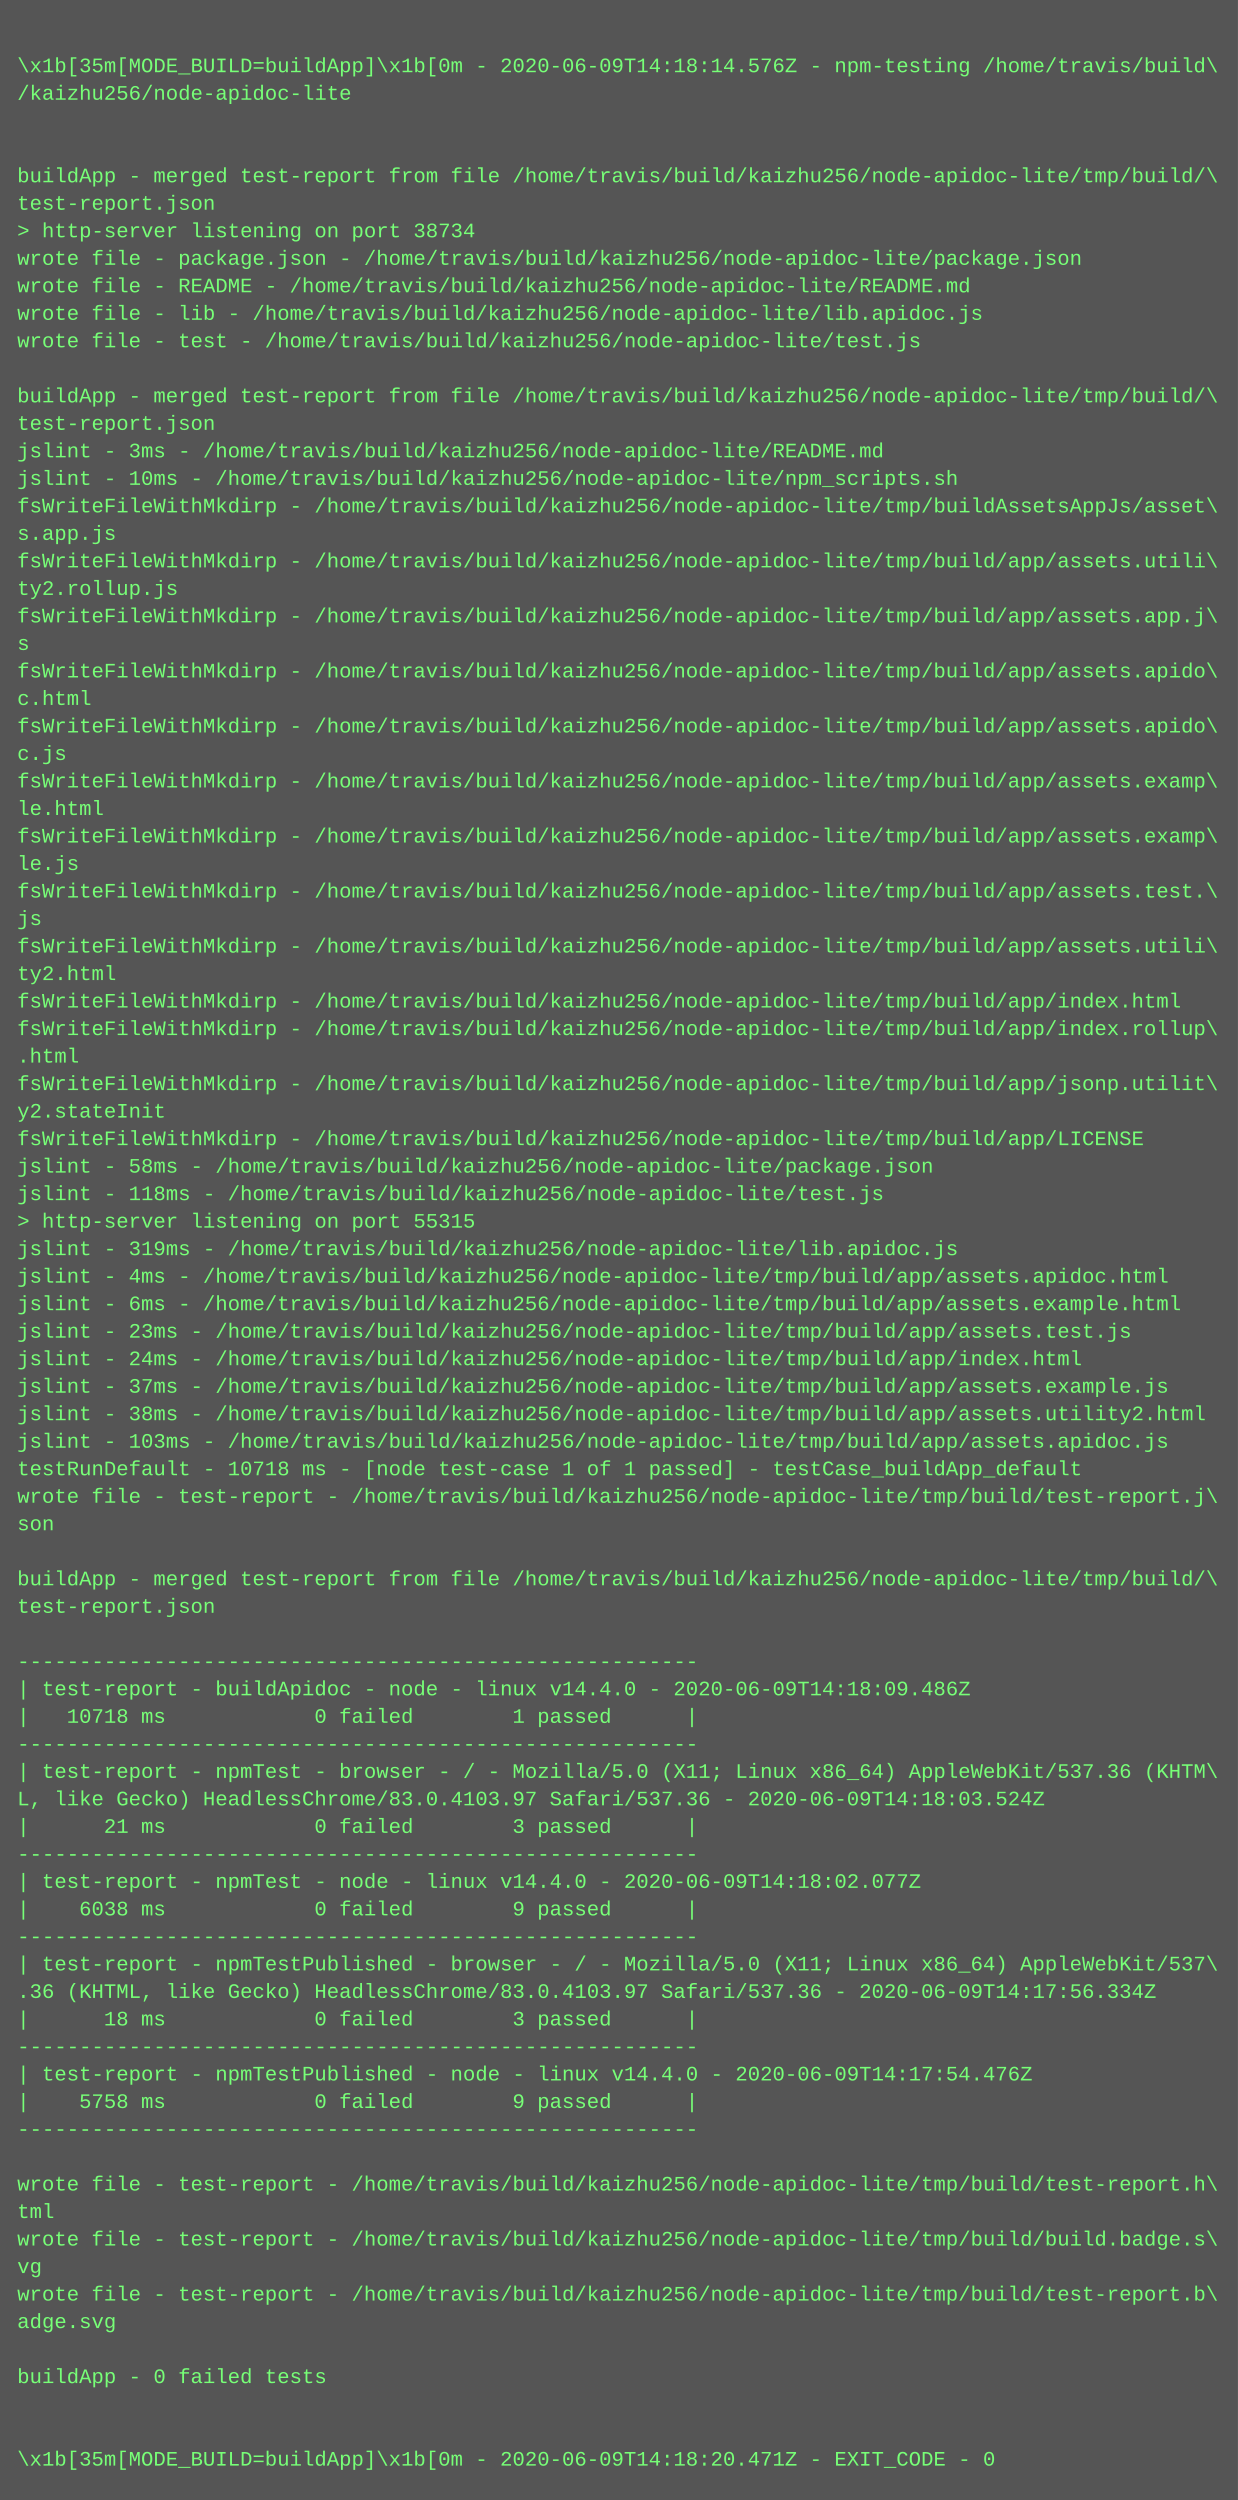
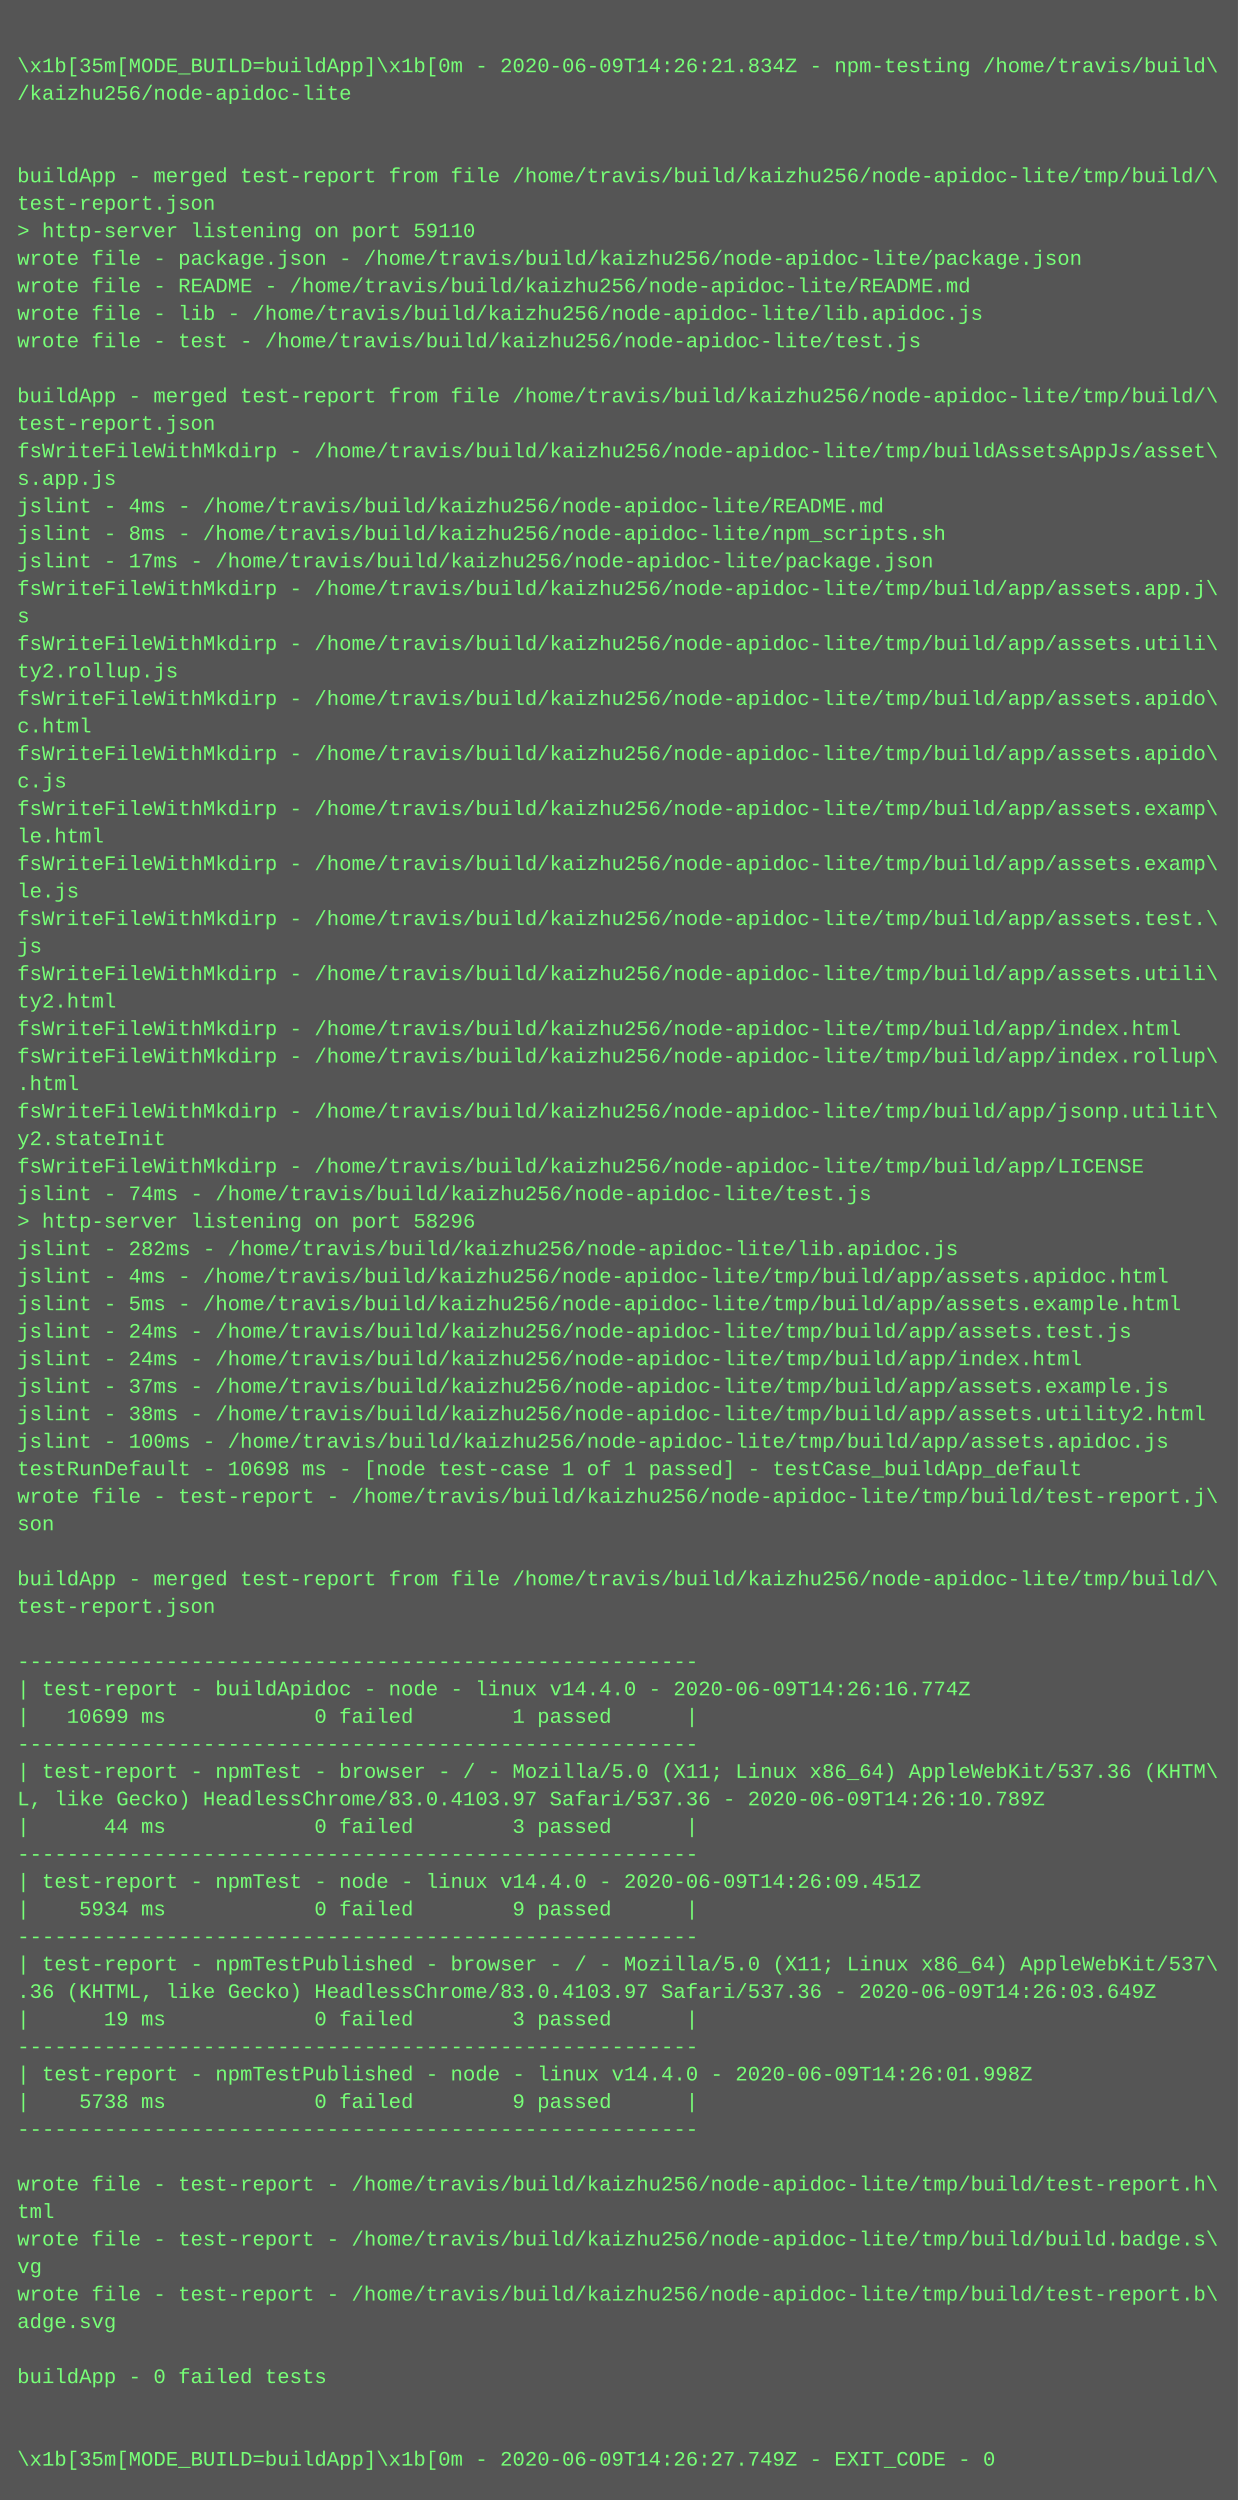
<svg xmlns="http://www.w3.org/2000/svg" height="1454" width="720">
  <rect height="1454" fill="#555" width="720" />
  <text fill="#7f7" font-family="Courier New" font-size="12" xml:space="preserve">
    <tspan x="10" y="26" />
-     <tspan x="10" y="42">\x1b[35m[MODE_BUILD=buildApp]\x1b[0m - 2020-06-09T14:18:14.576Z - npm-testing /home/travis/build\</tspan>
+     <tspan x="10" y="42">\x1b[35m[MODE_BUILD=buildApp]\x1b[0m - 2020-06-09T14:26:21.834Z - npm-testing /home/travis/build\</tspan>
    <tspan x="10" y="58">/kaizhu256/node-apidoc-lite</tspan>
    <tspan x="10" y="74" />
    <tspan x="10" y="90" />
    <tspan x="10" y="106">buildApp - merged test-report from file /home/travis/build/kaizhu256/node-apidoc-lite/tmp/build/\</tspan>
    <tspan x="10" y="122">test-report.json</tspan>
-     <tspan x="10" y="138">&gt; http-server listening on port 38734</tspan>
+     <tspan x="10" y="138">&gt; http-server listening on port 59110</tspan>
    <tspan x="10" y="154">wrote file - package.json - /home/travis/build/kaizhu256/node-apidoc-lite/package.json</tspan>
    <tspan x="10" y="170">wrote file - README - /home/travis/build/kaizhu256/node-apidoc-lite/README.md</tspan>
    <tspan x="10" y="186">wrote file - lib - /home/travis/build/kaizhu256/node-apidoc-lite/lib.apidoc.js</tspan>
    <tspan x="10" y="202">wrote file - test - /home/travis/build/kaizhu256/node-apidoc-lite/test.js</tspan>
    <tspan x="10" y="218" />
    <tspan x="10" y="234">buildApp - merged test-report from file /home/travis/build/kaizhu256/node-apidoc-lite/tmp/build/\</tspan>
    <tspan x="10" y="250">test-report.json</tspan>
-     <tspan x="10" y="266">jslint - 3ms - /home/travis/build/kaizhu256/node-apidoc-lite/README.md</tspan>
-     <tspan x="10" y="282">jslint - 10ms - /home/travis/build/kaizhu256/node-apidoc-lite/npm_scripts.sh</tspan>
-     <tspan x="10" y="298">fsWriteFileWithMkdirp - /home/travis/build/kaizhu256/node-apidoc-lite/tmp/buildAssetsAppJs/asset\</tspan>
-     <tspan x="10" y="314">s.app.js</tspan>
-     <tspan x="10" y="330">fsWriteFileWithMkdirp - /home/travis/build/kaizhu256/node-apidoc-lite/tmp/build/app/assets.utili\</tspan>
-     <tspan x="10" y="346">ty2.rollup.js</tspan>
-     <tspan x="10" y="362">fsWriteFileWithMkdirp - /home/travis/build/kaizhu256/node-apidoc-lite/tmp/build/app/assets.app.j\</tspan>
-     <tspan x="10" y="378">s</tspan>
-     <tspan x="10" y="394">fsWriteFileWithMkdirp - /home/travis/build/kaizhu256/node-apidoc-lite/tmp/build/app/assets.apido\</tspan>
-     <tspan x="10" y="410">c.html</tspan>
-     <tspan x="10" y="426">fsWriteFileWithMkdirp - /home/travis/build/kaizhu256/node-apidoc-lite/tmp/build/app/assets.apido\</tspan>
-     <tspan x="10" y="442">c.js</tspan>
-     <tspan x="10" y="458">fsWriteFileWithMkdirp - /home/travis/build/kaizhu256/node-apidoc-lite/tmp/build/app/assets.examp\</tspan>
-     <tspan x="10" y="474">le.html</tspan>
-     <tspan x="10" y="490">fsWriteFileWithMkdirp - /home/travis/build/kaizhu256/node-apidoc-lite/tmp/build/app/assets.examp\</tspan>
-     <tspan x="10" y="506">le.js</tspan>
-     <tspan x="10" y="522">fsWriteFileWithMkdirp - /home/travis/build/kaizhu256/node-apidoc-lite/tmp/build/app/assets.test.\</tspan>
-     <tspan x="10" y="538">js</tspan>
-     <tspan x="10" y="554">fsWriteFileWithMkdirp - /home/travis/build/kaizhu256/node-apidoc-lite/tmp/build/app/assets.utili\</tspan>
-     <tspan x="10" y="570">ty2.html</tspan>
-     <tspan x="10" y="586">fsWriteFileWithMkdirp - /home/travis/build/kaizhu256/node-apidoc-lite/tmp/build/app/index.html</tspan>
-     <tspan x="10" y="602">fsWriteFileWithMkdirp - /home/travis/build/kaizhu256/node-apidoc-lite/tmp/build/app/index.rollup\</tspan>
-     <tspan x="10" y="618">.html</tspan>
-     <tspan x="10" y="634">fsWriteFileWithMkdirp - /home/travis/build/kaizhu256/node-apidoc-lite/tmp/build/app/jsonp.utilit\</tspan>
-     <tspan x="10" y="650">y2.stateInit</tspan>
-     <tspan x="10" y="666">fsWriteFileWithMkdirp - /home/travis/build/kaizhu256/node-apidoc-lite/tmp/build/app/LICENSE</tspan>
-     <tspan x="10" y="682">jslint - 58ms - /home/travis/build/kaizhu256/node-apidoc-lite/package.json</tspan>
-     <tspan x="10" y="698">jslint - 118ms - /home/travis/build/kaizhu256/node-apidoc-lite/test.js</tspan>
-     <tspan x="10" y="714">&gt; http-server listening on port 55315</tspan>
-     <tspan x="10" y="730">jslint - 319ms - /home/travis/build/kaizhu256/node-apidoc-lite/lib.apidoc.js</tspan>
+     <tspan x="10" y="266">fsWriteFileWithMkdirp - /home/travis/build/kaizhu256/node-apidoc-lite/tmp/buildAssetsAppJs/asset\</tspan>
+     <tspan x="10" y="282">s.app.js</tspan>
+     <tspan x="10" y="298">jslint - 4ms - /home/travis/build/kaizhu256/node-apidoc-lite/README.md</tspan>
+     <tspan x="10" y="314">jslint - 8ms - /home/travis/build/kaizhu256/node-apidoc-lite/npm_scripts.sh</tspan>
+     <tspan x="10" y="330">jslint - 17ms - /home/travis/build/kaizhu256/node-apidoc-lite/package.json</tspan>
+     <tspan x="10" y="346">fsWriteFileWithMkdirp - /home/travis/build/kaizhu256/node-apidoc-lite/tmp/build/app/assets.app.j\</tspan>
+     <tspan x="10" y="362">s</tspan>
+     <tspan x="10" y="378">fsWriteFileWithMkdirp - /home/travis/build/kaizhu256/node-apidoc-lite/tmp/build/app/assets.utili\</tspan>
+     <tspan x="10" y="394">ty2.rollup.js</tspan>
+     <tspan x="10" y="410">fsWriteFileWithMkdirp - /home/travis/build/kaizhu256/node-apidoc-lite/tmp/build/app/assets.apido\</tspan>
+     <tspan x="10" y="426">c.html</tspan>
+     <tspan x="10" y="442">fsWriteFileWithMkdirp - /home/travis/build/kaizhu256/node-apidoc-lite/tmp/build/app/assets.apido\</tspan>
+     <tspan x="10" y="458">c.js</tspan>
+     <tspan x="10" y="474">fsWriteFileWithMkdirp - /home/travis/build/kaizhu256/node-apidoc-lite/tmp/build/app/assets.examp\</tspan>
+     <tspan x="10" y="490">le.html</tspan>
+     <tspan x="10" y="506">fsWriteFileWithMkdirp - /home/travis/build/kaizhu256/node-apidoc-lite/tmp/build/app/assets.examp\</tspan>
+     <tspan x="10" y="522">le.js</tspan>
+     <tspan x="10" y="538">fsWriteFileWithMkdirp - /home/travis/build/kaizhu256/node-apidoc-lite/tmp/build/app/assets.test.\</tspan>
+     <tspan x="10" y="554">js</tspan>
+     <tspan x="10" y="570">fsWriteFileWithMkdirp - /home/travis/build/kaizhu256/node-apidoc-lite/tmp/build/app/assets.utili\</tspan>
+     <tspan x="10" y="586">ty2.html</tspan>
+     <tspan x="10" y="602">fsWriteFileWithMkdirp - /home/travis/build/kaizhu256/node-apidoc-lite/tmp/build/app/index.html</tspan>
+     <tspan x="10" y="618">fsWriteFileWithMkdirp - /home/travis/build/kaizhu256/node-apidoc-lite/tmp/build/app/index.rollup\</tspan>
+     <tspan x="10" y="634">.html</tspan>
+     <tspan x="10" y="650">fsWriteFileWithMkdirp - /home/travis/build/kaizhu256/node-apidoc-lite/tmp/build/app/jsonp.utilit\</tspan>
+     <tspan x="10" y="666">y2.stateInit</tspan>
+     <tspan x="10" y="682">fsWriteFileWithMkdirp - /home/travis/build/kaizhu256/node-apidoc-lite/tmp/build/app/LICENSE</tspan>
+     <tspan x="10" y="698">jslint - 74ms - /home/travis/build/kaizhu256/node-apidoc-lite/test.js</tspan>
+     <tspan x="10" y="714">&gt; http-server listening on port 58296</tspan>
+     <tspan x="10" y="730">jslint - 282ms - /home/travis/build/kaizhu256/node-apidoc-lite/lib.apidoc.js</tspan>
    <tspan x="10" y="746">jslint - 4ms - /home/travis/build/kaizhu256/node-apidoc-lite/tmp/build/app/assets.apidoc.html</tspan>
-     <tspan x="10" y="762">jslint - 6ms - /home/travis/build/kaizhu256/node-apidoc-lite/tmp/build/app/assets.example.html</tspan>
-     <tspan x="10" y="778">jslint - 23ms - /home/travis/build/kaizhu256/node-apidoc-lite/tmp/build/app/assets.test.js</tspan>
+     <tspan x="10" y="762">jslint - 5ms - /home/travis/build/kaizhu256/node-apidoc-lite/tmp/build/app/assets.example.html</tspan>
+     <tspan x="10" y="778">jslint - 24ms - /home/travis/build/kaizhu256/node-apidoc-lite/tmp/build/app/assets.test.js</tspan>
    <tspan x="10" y="794">jslint - 24ms - /home/travis/build/kaizhu256/node-apidoc-lite/tmp/build/app/index.html</tspan>
    <tspan x="10" y="810">jslint - 37ms - /home/travis/build/kaizhu256/node-apidoc-lite/tmp/build/app/assets.example.js</tspan>
    <tspan x="10" y="826">jslint - 38ms - /home/travis/build/kaizhu256/node-apidoc-lite/tmp/build/app/assets.utility2.html</tspan>
-     <tspan x="10" y="842">jslint - 103ms - /home/travis/build/kaizhu256/node-apidoc-lite/tmp/build/app/assets.apidoc.js</tspan>
-     <tspan x="10" y="858">testRunDefault - 10718 ms - [node test-case 1 of 1 passed] - testCase_buildApp_default</tspan>
+     <tspan x="10" y="842">jslint - 100ms - /home/travis/build/kaizhu256/node-apidoc-lite/tmp/build/app/assets.apidoc.js</tspan>
+     <tspan x="10" y="858">testRunDefault - 10698 ms - [node test-case 1 of 1 passed] - testCase_buildApp_default</tspan>
    <tspan x="10" y="874">wrote file - test-report - /home/travis/build/kaizhu256/node-apidoc-lite/tmp/build/test-report.j\</tspan>
    <tspan x="10" y="890">son</tspan>
    <tspan x="10" y="906" />
    <tspan x="10" y="922">buildApp - merged test-report from file /home/travis/build/kaizhu256/node-apidoc-lite/tmp/build/\</tspan>
    <tspan x="10" y="938">test-report.json</tspan>
    <tspan x="10" y="954" />
    <tspan x="10" y="970">-------------------------------------------------------</tspan>
-     <tspan x="10" y="986">| test-report - buildApidoc - node - linux v14.4.0 - 2020-06-09T14:18:09.486Z</tspan>
-     <tspan x="10" y="1002">|   10718 ms            0 failed        1 passed      |</tspan>
+     <tspan x="10" y="986">| test-report - buildApidoc - node - linux v14.4.0 - 2020-06-09T14:26:16.774Z</tspan>
+     <tspan x="10" y="1002">|   10699 ms            0 failed        1 passed      |</tspan>
    <tspan x="10" y="1018">-------------------------------------------------------</tspan>
    <tspan x="10" y="1034">| test-report - npmTest - browser - / - Mozilla/5.0 (X11; Linux x86_64) AppleWebKit/537.36 (KHTM\</tspan>
-     <tspan x="10" y="1050">L, like Gecko) HeadlessChrome/83.0.4103.97 Safari/537.36 - 2020-06-09T14:18:03.524Z</tspan>
-     <tspan x="10" y="1066">|      21 ms            0 failed        3 passed      |</tspan>
+     <tspan x="10" y="1050">L, like Gecko) HeadlessChrome/83.0.4103.97 Safari/537.36 - 2020-06-09T14:26:10.789Z</tspan>
+     <tspan x="10" y="1066">|      44 ms            0 failed        3 passed      |</tspan>
    <tspan x="10" y="1082">-------------------------------------------------------</tspan>
-     <tspan x="10" y="1098">| test-report - npmTest - node - linux v14.4.0 - 2020-06-09T14:18:02.077Z</tspan>
-     <tspan x="10" y="1114">|    6038 ms            0 failed        9 passed      |</tspan>
+     <tspan x="10" y="1098">| test-report - npmTest - node - linux v14.4.0 - 2020-06-09T14:26:09.451Z</tspan>
+     <tspan x="10" y="1114">|    5934 ms            0 failed        9 passed      |</tspan>
    <tspan x="10" y="1130">-------------------------------------------------------</tspan>
    <tspan x="10" y="1146">| test-report - npmTestPublished - browser - / - Mozilla/5.0 (X11; Linux x86_64) AppleWebKit/537\</tspan>
-     <tspan x="10" y="1162">.36 (KHTML, like Gecko) HeadlessChrome/83.0.4103.97 Safari/537.36 - 2020-06-09T14:17:56.334Z</tspan>
-     <tspan x="10" y="1178">|      18 ms            0 failed        3 passed      |</tspan>
+     <tspan x="10" y="1162">.36 (KHTML, like Gecko) HeadlessChrome/83.0.4103.97 Safari/537.36 - 2020-06-09T14:26:03.649Z</tspan>
+     <tspan x="10" y="1178">|      19 ms            0 failed        3 passed      |</tspan>
    <tspan x="10" y="1194">-------------------------------------------------------</tspan>
-     <tspan x="10" y="1210">| test-report - npmTestPublished - node - linux v14.4.0 - 2020-06-09T14:17:54.476Z</tspan>
-     <tspan x="10" y="1226">|    5758 ms            0 failed        9 passed      |</tspan>
+     <tspan x="10" y="1210">| test-report - npmTestPublished - node - linux v14.4.0 - 2020-06-09T14:26:01.998Z</tspan>
+     <tspan x="10" y="1226">|    5738 ms            0 failed        9 passed      |</tspan>
    <tspan x="10" y="1242">-------------------------------------------------------</tspan>
    <tspan x="10" y="1258" />
    <tspan x="10" y="1274">wrote file - test-report - /home/travis/build/kaizhu256/node-apidoc-lite/tmp/build/test-report.h\</tspan>
    <tspan x="10" y="1290">tml</tspan>
    <tspan x="10" y="1306">wrote file - test-report - /home/travis/build/kaizhu256/node-apidoc-lite/tmp/build/build.badge.s\</tspan>
    <tspan x="10" y="1322">vg</tspan>
    <tspan x="10" y="1338">wrote file - test-report - /home/travis/build/kaizhu256/node-apidoc-lite/tmp/build/test-report.b\</tspan>
    <tspan x="10" y="1354">adge.svg</tspan>
    <tspan x="10" y="1370" />
    <tspan x="10" y="1386">buildApp - 0 failed tests</tspan>
    <tspan x="10" y="1402" />
    <tspan x="10" y="1418" />
-     <tspan x="10" y="1434">\x1b[35m[MODE_BUILD=buildApp]\x1b[0m - 2020-06-09T14:18:20.471Z - EXIT_CODE - 0</tspan>
+     <tspan x="10" y="1434">\x1b[35m[MODE_BUILD=buildApp]\x1b[0m - 2020-06-09T14:26:27.749Z - EXIT_CODE - 0</tspan>
  </text>
</svg>
